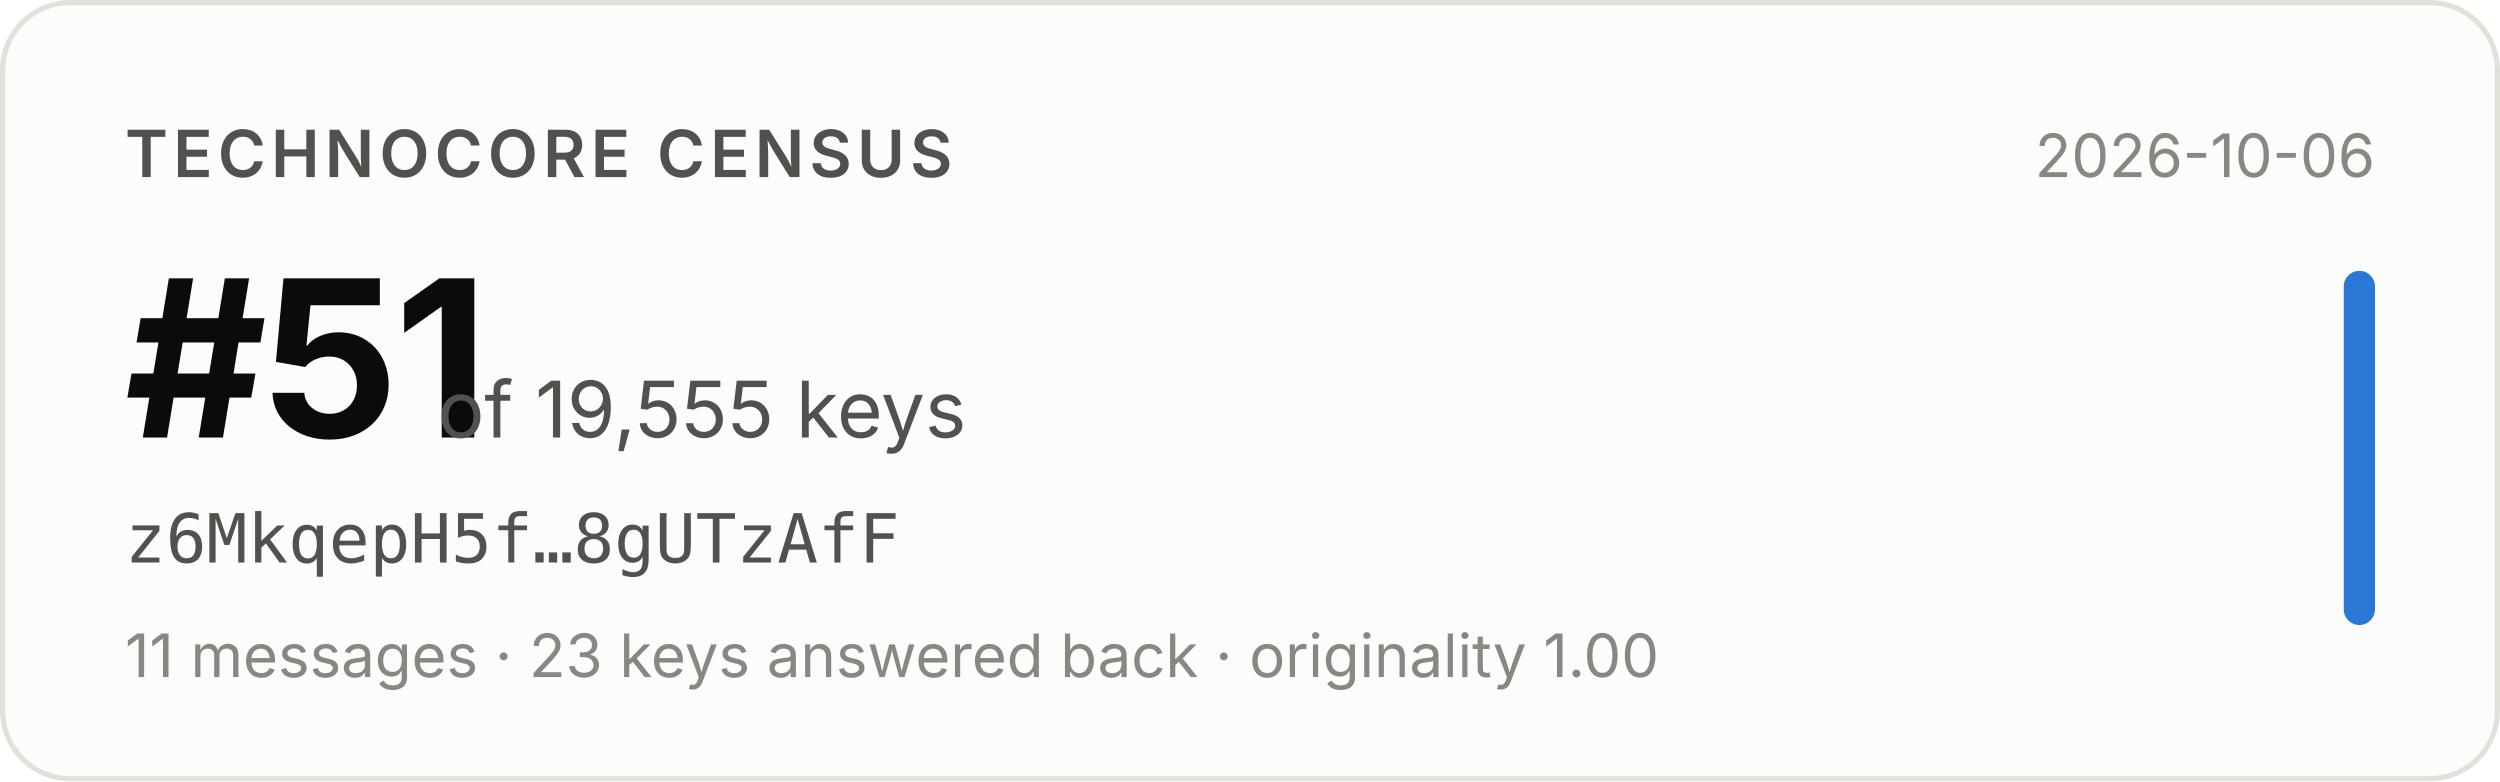
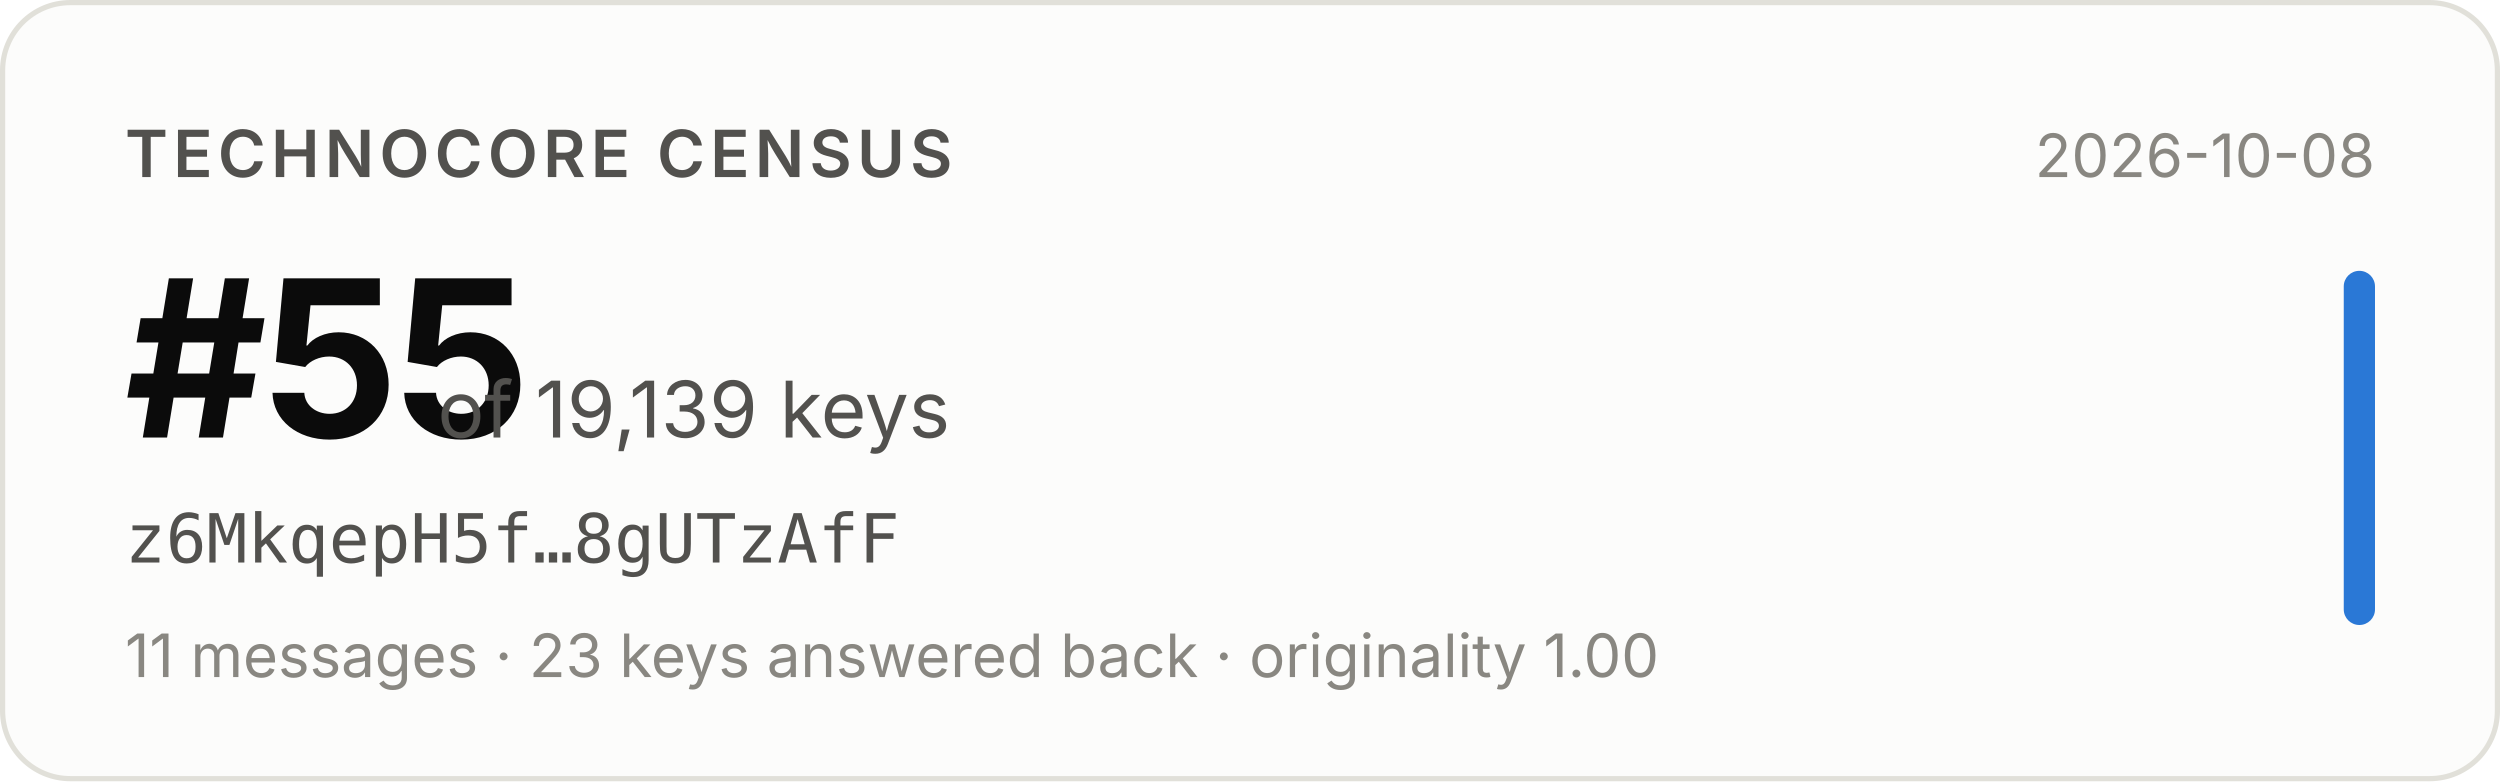
- <svg xmlns="http://www.w3.org/2000/svg" width="480" height="150" viewBox="0 0 480 150" role="img" aria-label="Technocore Census rank #51 of 19,555 keys for z6MkqepH5f…8gUTzAfF, snapshot 2026-10-06">
+ <svg xmlns="http://www.w3.org/2000/svg" width="480" height="150" viewBox="0 0 480 150" role="img" aria-label="Technocore Census rank #55 of 19,139 keys for z6MkqepH5f…8gUTzAfF, snapshot 2026-10-08">
  <rect x="0.5" y="0.5" width="479" height="149" rx="13" fill="#fcfcfb" stroke="#e1e0d9" />
  <g font-family="system-ui, -apple-system, 'Segoe UI', sans-serif">
    <text x="24" y="34" font-size="12.5" font-weight="600" fill="#52514e" letter-spacing="0.08em">TECHNOCORE CENSUS</text>
-     <text x="24" y="84" font-size="42" font-weight="650" fill="#0b0b0b" letter-spacing="-0.02em">#51</text>
-     <text x="84" y="84" font-size="15" fill="#52514e">of 19,555 keys</text>
+     <text x="24" y="84" font-size="42" font-weight="650" fill="#0b0b0b" letter-spacing="-0.02em">#55</text>
+     <text x="84" y="84" font-size="15" fill="#52514e">of 19,139 keys</text>
    <text x="24" y="108" font-size="13" fill="#52514e" font-family="ui-monospace, SFMono-Regular, Menlo, monospace">z6MkqepH5f…8gUTzAfF</text>
    <text x="24" y="130" font-size="11.5" fill="#898781">11 messages · 23 keys answered back · originality 1.00</text>
-     <text x="456" y="34" font-size="11.5" fill="#898781" text-anchor="end">2026-10-06</text>
+     <text x="456" y="34" font-size="11.5" fill="#898781" text-anchor="end">2026-10-08</text>
    <rect x="450" y="52" width="6" height="68" rx="3" fill="#2a78d6" />
  </g>
</svg>
